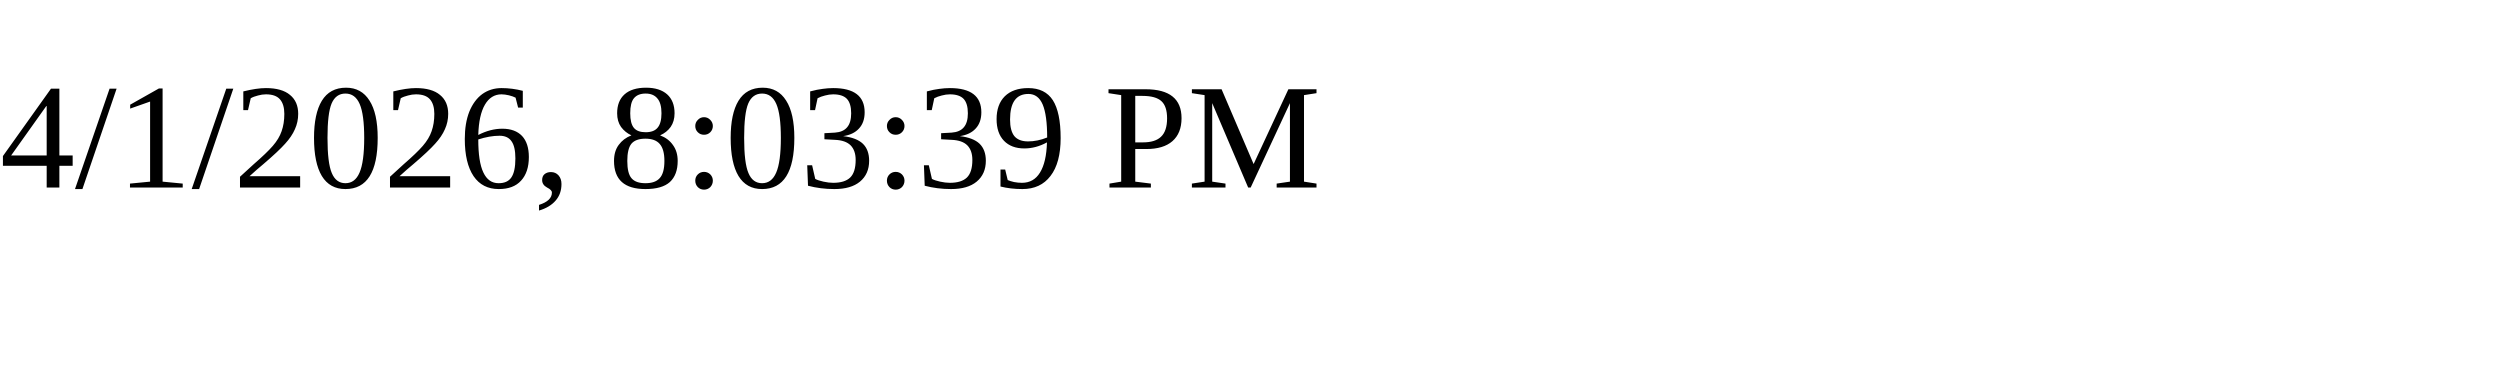
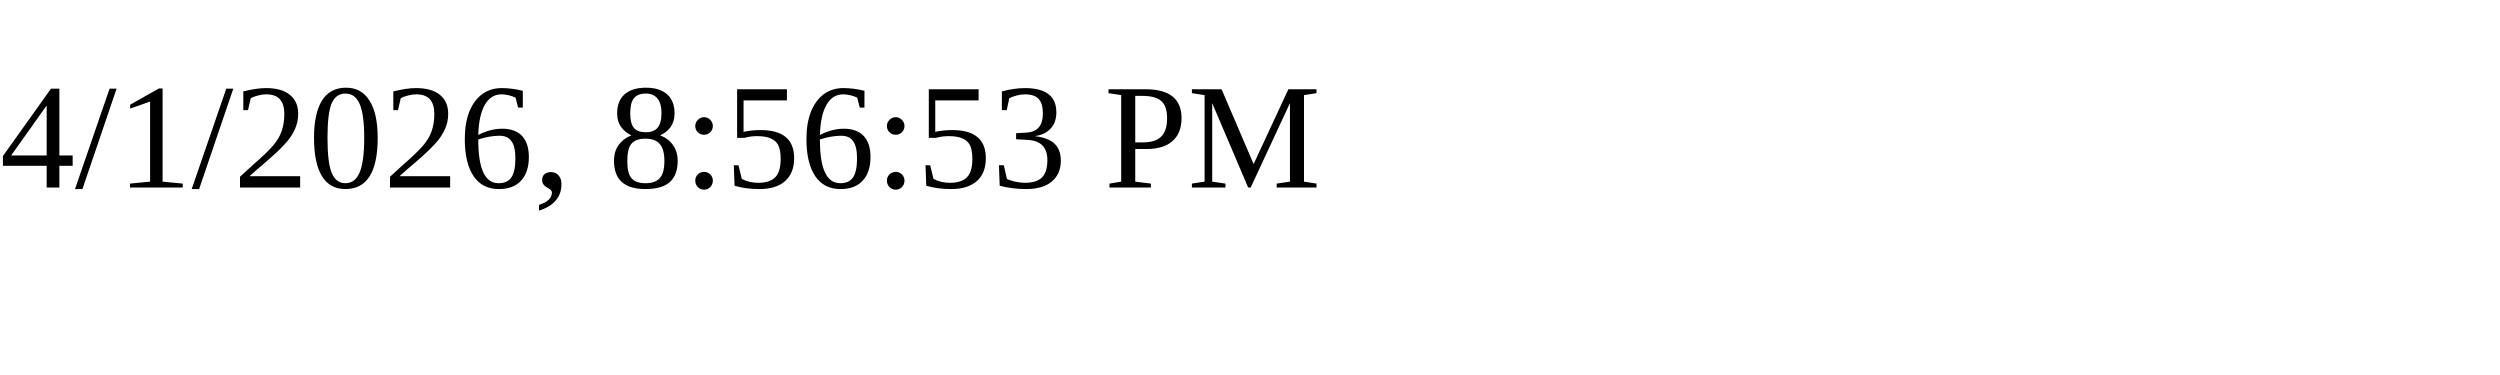
<svg xmlns="http://www.w3.org/2000/svg" height="30" width="200">
-   <text x="0" y="15">4/1/2026, 8:03:39 PM</text>
+   <text x="0" y="15">4/1/2026, 8:56:53 PM</text>
</svg>
